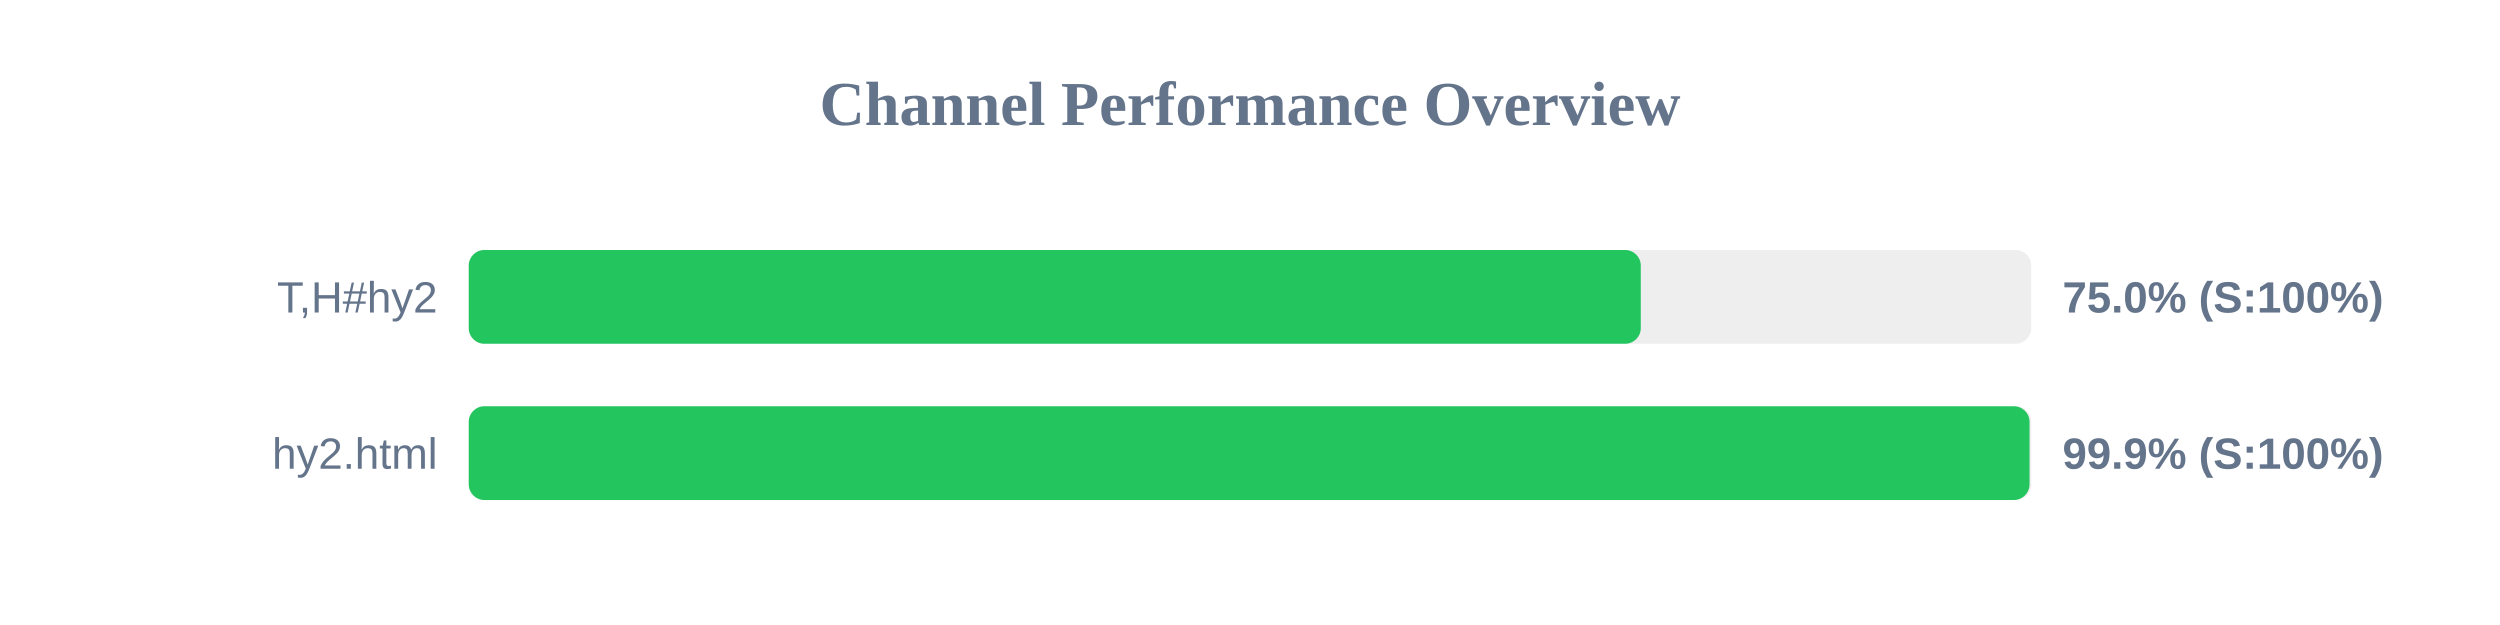
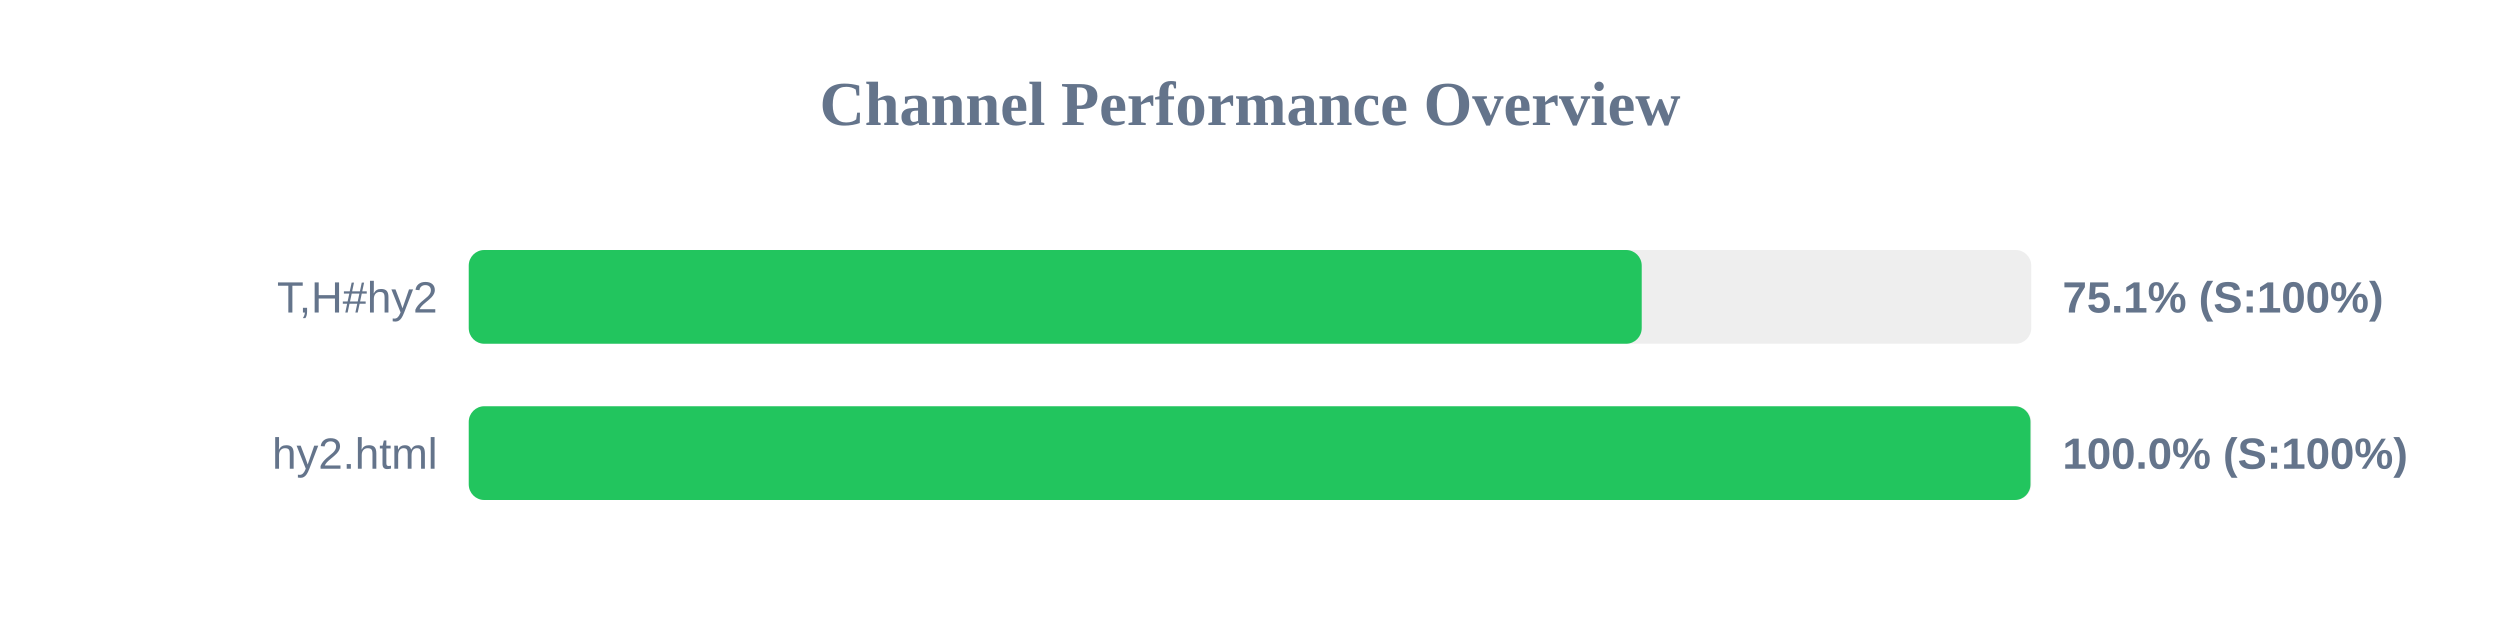
<svg xmlns="http://www.w3.org/2000/svg" width="800" height="200" version="1.1">
  <style>
        .row { font: 14px Arial; fill: #64748b; }
        .score { font: bold 14px Arial; fill: #64748b; }
    </style>
  <text x="400" y="40" text-anchor="middle" font-size="20px" font-weight="bold" fill="#64748b">Channel Performance Overview</text>
  <rect x="150" y="80" width="500" height="30" fill="#eee" rx="5" />
-   <rect x="150" y="80" width="375.05" height="30" fill="#22c55e" rx="5" />
+   <rect x="150" y="80" width="375.35" height="30" fill="#22c55e" rx="5" />
  <text x="140" y="100" text-anchor="end" class="row">T,H#hy2</text>
-   <text x="660" y="100" text-anchor="start" class="score">75.0% (S:100%)</text>
+   <text x="660" y="100" text-anchor="start" class="score">75.1% (S:100%)</text>
  <rect x="150" y="130" width="500" height="30" fill="#eee" rx="5" />
-   <rect x="150" y="130" width="499.45" height="30" fill="#22c55e" rx="5" />
+   <rect x="150" y="130" width="499.75" height="30" fill="#22c55e" rx="5" />
  <text x="140" y="150" text-anchor="end" class="row">hy2.html</text>
-   <text x="660" y="150" text-anchor="start" class="score">99.9% (S:100%)</text>
+   <text x="660" y="150" text-anchor="start" class="score">100.0% (S:100%)</text>
</svg>
